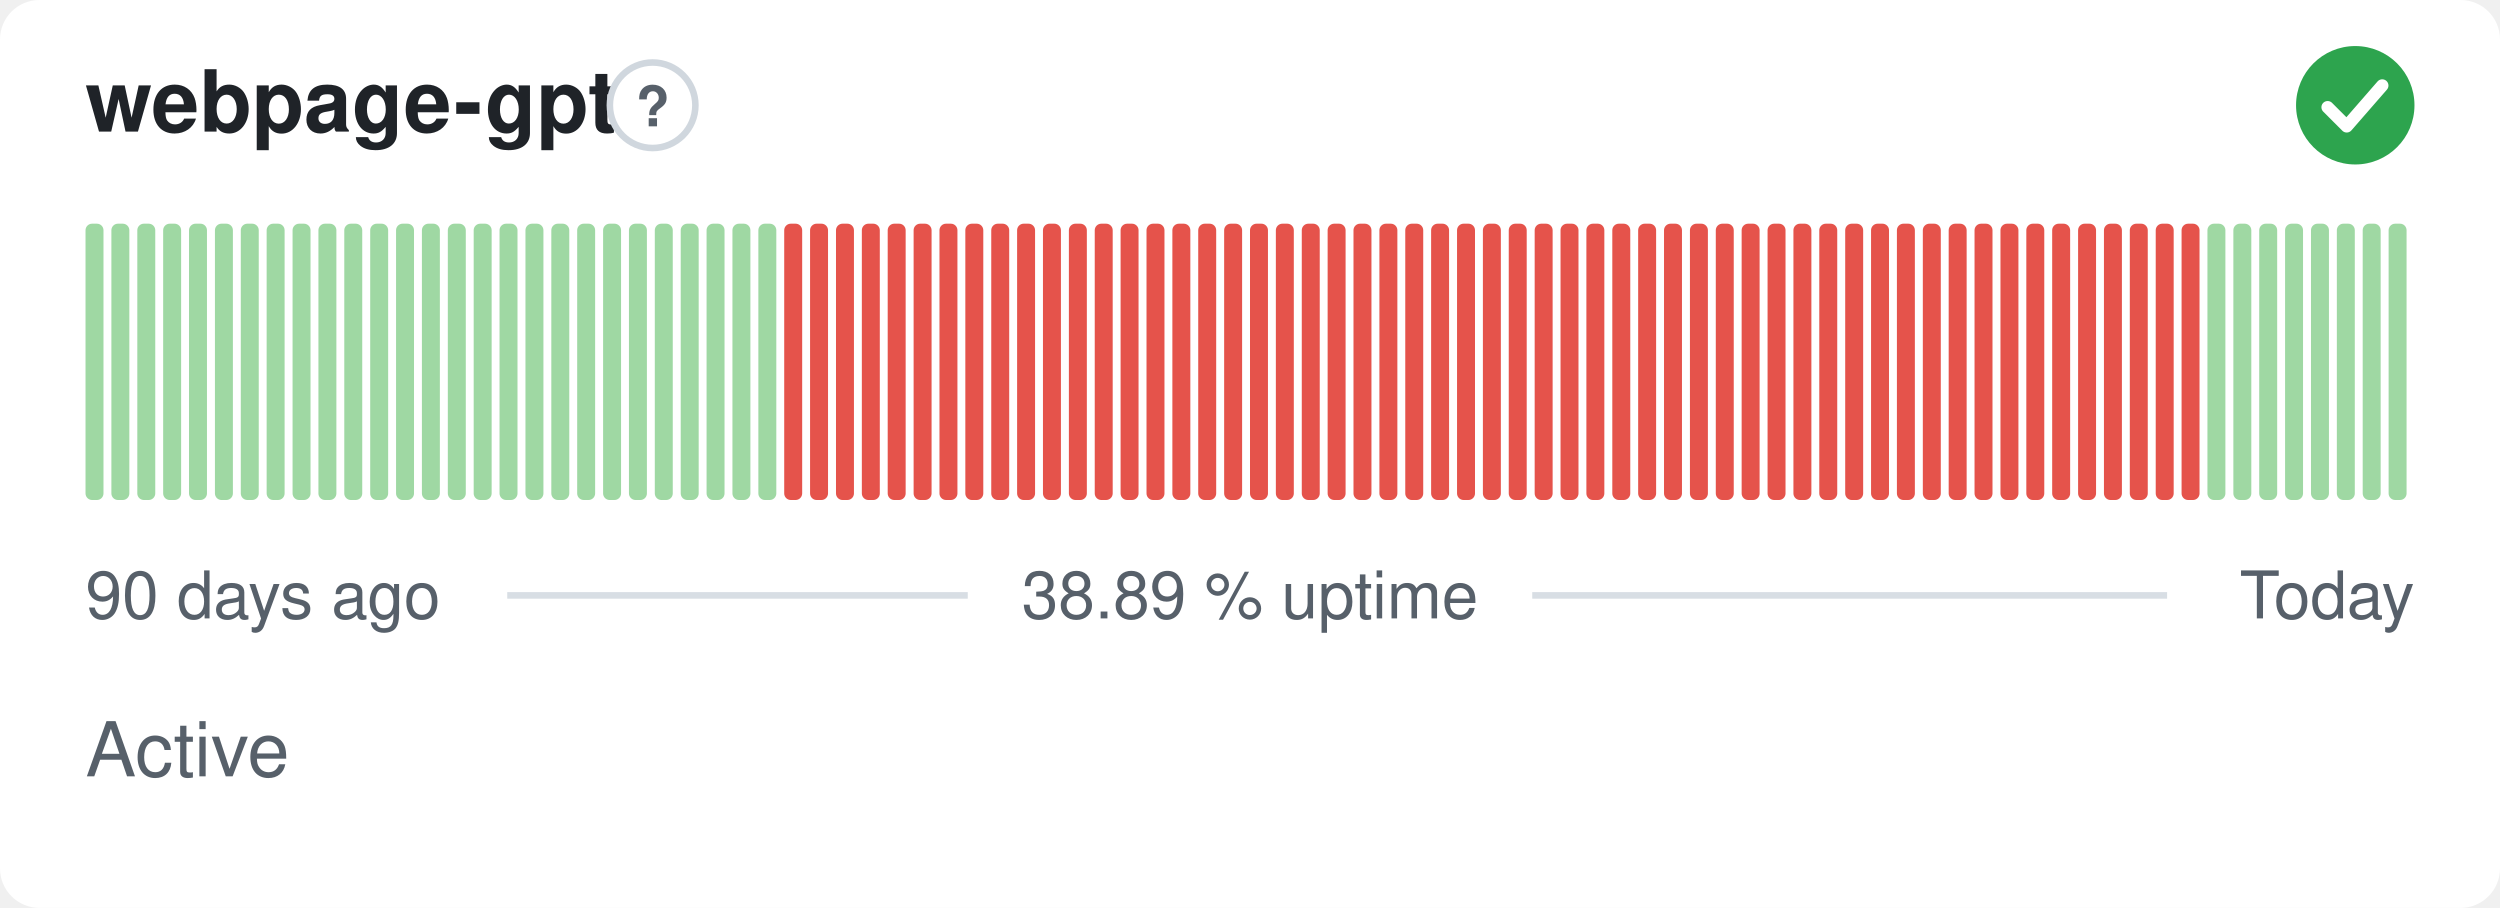
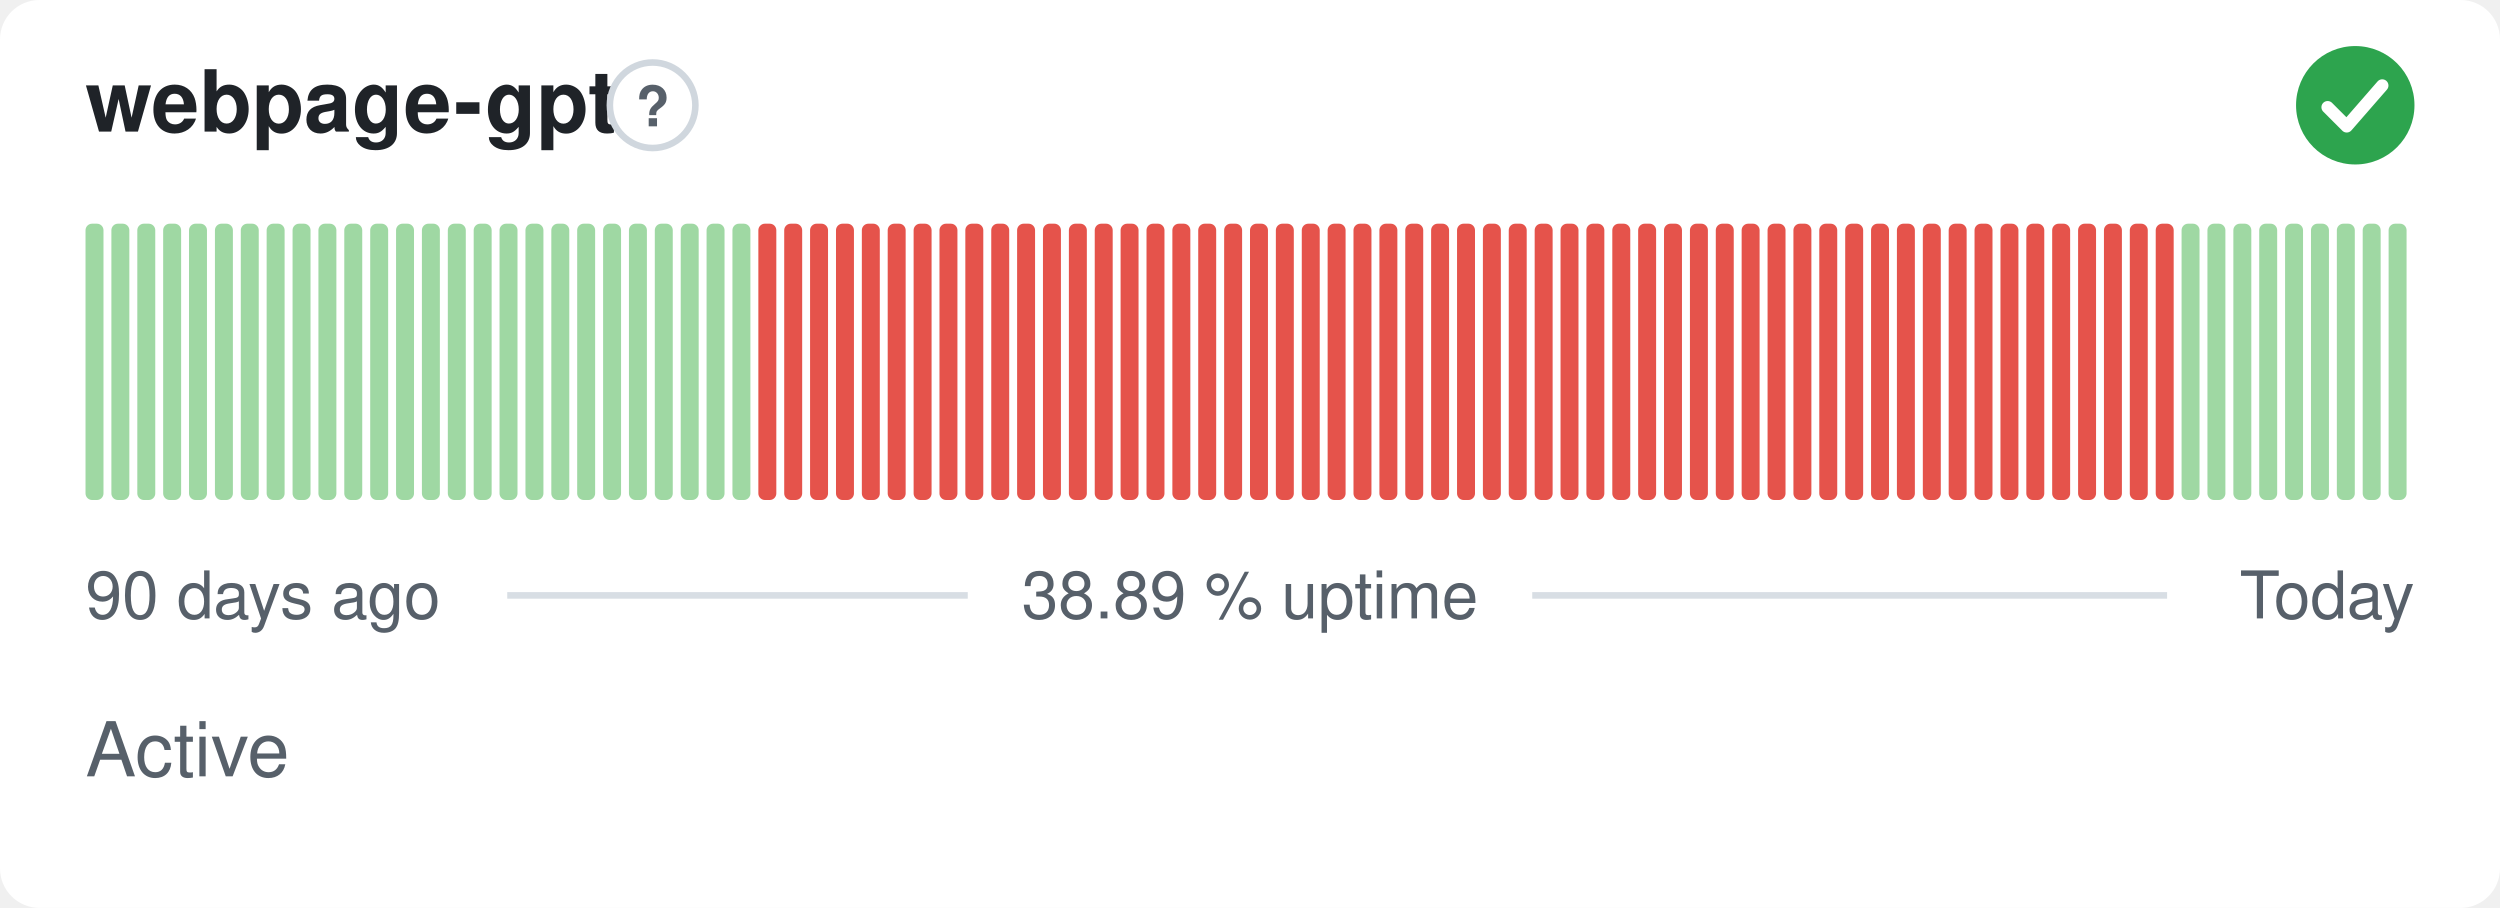
<svg xmlns="http://www.w3.org/2000/svg" width="380" height="138" viewBox="0 0 380 138" role="img" aria-label="webpage-gpt: Active, 38.89 % uptime over the last 90 days" font-family="-apple-system,BlinkMacSystemFont,'Segoe UI',Helvetica,Arial,sans-serif">
  <style>
    @media (prefers-color-scheme: dark) {
      .bg { fill: #0d1117 }
      .title { fill: #e6edf3 }
      .muted { fill: #8b949e }
      .hint { stroke: #30363d }
      .rule { stroke: #30363d }
      .nodata { fill: #21262d }
    }
  </style>
  <rect class="bg" width="380" height="138" rx="6" fill="#ffffff" />
  <text class="title" x="13" y="20" font-size="13" font-weight="600" fill="#1f2328">webpage-gpt</text>
  <circle class="hint" cx="99.2" cy="16" r="6.5" fill="none" stroke="#d0d7de" stroke-width="1" />
  <text class="muted" x="99.2" y="19.2" text-anchor="middle" font-size="8.5" font-weight="700" fill="#57606a">?</text>
  <circle cx="358" cy="16" r="9" fill="#2da44e" />
  <path d="M353.80 16.30l2.90 2.90 5.40 -6.20" fill="none" stroke="#fff" stroke-width="1.89" stroke-linecap="round" stroke-linejoin="round" />
  <rect x="13.00" y="34.00" width="2.73" height="42.00" rx="1" fill="#9fd8a3" />
  <rect x="16.93" y="34.00" width="2.73" height="42.00" rx="1" fill="#9fd8a3" />
  <rect x="20.87" y="34.00" width="2.73" height="42.00" rx="1" fill="#9fd8a3" />
  <rect x="24.80" y="34.00" width="2.73" height="42.00" rx="1" fill="#9fd8a3" />
  <rect x="28.73" y="34.00" width="2.73" height="42.00" rx="1" fill="#9fd8a3" />
  <rect x="32.67" y="34.00" width="2.73" height="42.00" rx="1" fill="#9fd8a3" />
  <rect x="36.60" y="34.00" width="2.73" height="42.00" rx="1" fill="#9fd8a3" />
  <rect x="40.53" y="34.00" width="2.73" height="42.00" rx="1" fill="#9fd8a3" />
  <rect x="44.47" y="34.00" width="2.73" height="42.00" rx="1" fill="#9fd8a3" />
  <rect x="48.40" y="34.00" width="2.73" height="42.00" rx="1" fill="#9fd8a3" />
  <rect x="52.33" y="34.00" width="2.73" height="42.00" rx="1" fill="#9fd8a3" />
  <rect x="56.27" y="34.00" width="2.73" height="42.00" rx="1" fill="#9fd8a3" />
  <rect x="60.20" y="34.00" width="2.73" height="42.00" rx="1" fill="#9fd8a3" />
  <rect x="64.13" y="34.00" width="2.73" height="42.00" rx="1" fill="#9fd8a3" />
  <rect x="68.07" y="34.00" width="2.73" height="42.00" rx="1" fill="#9fd8a3" />
  <rect x="72.00" y="34.00" width="2.73" height="42.00" rx="1" fill="#9fd8a3" />
  <rect x="75.93" y="34.00" width="2.73" height="42.00" rx="1" fill="#9fd8a3" />
  <rect x="79.87" y="34.00" width="2.73" height="42.00" rx="1" fill="#9fd8a3" />
  <rect x="83.80" y="34.00" width="2.73" height="42.00" rx="1" fill="#9fd8a3" />
  <rect x="87.73" y="34.00" width="2.73" height="42.00" rx="1" fill="#9fd8a3" />
  <rect x="91.67" y="34.00" width="2.73" height="42.00" rx="1" fill="#9fd8a3" />
  <rect x="95.60" y="34.00" width="2.73" height="42.00" rx="1" fill="#9fd8a3" />
  <rect x="99.53" y="34.00" width="2.73" height="42.00" rx="1" fill="#9fd8a3" />
  <rect x="103.47" y="34.00" width="2.73" height="42.00" rx="1" fill="#9fd8a3" />
  <rect x="107.40" y="34.00" width="2.73" height="42.00" rx="1" fill="#9fd8a3" />
  <rect x="111.33" y="34.00" width="2.73" height="42.00" rx="1" fill="#9fd8a3" />
-   <rect x="115.27" y="34.00" width="2.73" height="42.00" rx="1" fill="#9fd8a3" />
+   <rect x="115.27" y="34.00" width="2.73" height="42.00" rx="1" fill="#e5534b" />
  <rect x="119.20" y="34.00" width="2.73" height="42.00" rx="1" fill="#e5534b" />
  <rect x="123.13" y="34.00" width="2.73" height="42.00" rx="1" fill="#e5534b" />
  <rect x="127.07" y="34.00" width="2.73" height="42.00" rx="1" fill="#e5534b" />
  <rect x="131.00" y="34.00" width="2.73" height="42.00" rx="1" fill="#e5534b" />
  <rect x="134.93" y="34.00" width="2.73" height="42.00" rx="1" fill="#e5534b" />
  <rect x="138.87" y="34.00" width="2.73" height="42.00" rx="1" fill="#e5534b" />
  <rect x="142.80" y="34.00" width="2.73" height="42.00" rx="1" fill="#e5534b" />
  <rect x="146.73" y="34.00" width="2.73" height="42.00" rx="1" fill="#e5534b" />
  <rect x="150.67" y="34.00" width="2.73" height="42.00" rx="1" fill="#e5534b" />
  <rect x="154.60" y="34.00" width="2.73" height="42.00" rx="1" fill="#e5534b" />
  <rect x="158.53" y="34.00" width="2.73" height="42.00" rx="1" fill="#e5534b" />
  <rect x="162.47" y="34.00" width="2.73" height="42.00" rx="1" fill="#e5534b" />
  <rect x="166.40" y="34.00" width="2.73" height="42.00" rx="1" fill="#e5534b" />
  <rect x="170.33" y="34.00" width="2.73" height="42.00" rx="1" fill="#e5534b" />
  <rect x="174.27" y="34.00" width="2.73" height="42.00" rx="1" fill="#e5534b" />
  <rect x="178.20" y="34.00" width="2.73" height="42.00" rx="1" fill="#e5534b" />
  <rect x="182.13" y="34.00" width="2.73" height="42.00" rx="1" fill="#e5534b" />
  <rect x="186.07" y="34.00" width="2.73" height="42.00" rx="1" fill="#e5534b" />
  <rect x="190.00" y="34.00" width="2.73" height="42.00" rx="1" fill="#e5534b" />
  <rect x="193.93" y="34.00" width="2.73" height="42.00" rx="1" fill="#e5534b" />
  <rect x="197.87" y="34.00" width="2.73" height="42.00" rx="1" fill="#e5534b" />
  <rect x="201.80" y="34.00" width="2.73" height="42.00" rx="1" fill="#e5534b" />
  <rect x="205.73" y="34.00" width="2.73" height="42.00" rx="1" fill="#e5534b" />
  <rect x="209.67" y="34.00" width="2.73" height="42.00" rx="1" fill="#e5534b" />
  <rect x="213.60" y="34.00" width="2.73" height="42.00" rx="1" fill="#e5534b" />
  <rect x="217.53" y="34.00" width="2.73" height="42.00" rx="1" fill="#e5534b" />
  <rect x="221.47" y="34.00" width="2.73" height="42.00" rx="1" fill="#e5534b" />
  <rect x="225.40" y="34.00" width="2.73" height="42.00" rx="1" fill="#e5534b" />
  <rect x="229.33" y="34.00" width="2.73" height="42.00" rx="1" fill="#e5534b" />
  <rect x="233.27" y="34.00" width="2.73" height="42.00" rx="1" fill="#e5534b" />
  <rect x="237.20" y="34.00" width="2.73" height="42.00" rx="1" fill="#e5534b" />
  <rect x="241.13" y="34.00" width="2.73" height="42.00" rx="1" fill="#e5534b" />
  <rect x="245.07" y="34.00" width="2.73" height="42.00" rx="1" fill="#e5534b" />
  <rect x="249.00" y="34.00" width="2.73" height="42.00" rx="1" fill="#e5534b" />
  <rect x="252.93" y="34.00" width="2.73" height="42.00" rx="1" fill="#e5534b" />
  <rect x="256.87" y="34.00" width="2.73" height="42.00" rx="1" fill="#e5534b" />
  <rect x="260.80" y="34.00" width="2.73" height="42.00" rx="1" fill="#e5534b" />
  <rect x="264.73" y="34.00" width="2.73" height="42.00" rx="1" fill="#e5534b" />
  <rect x="268.67" y="34.00" width="2.73" height="42.00" rx="1" fill="#e5534b" />
  <rect x="272.60" y="34.00" width="2.73" height="42.00" rx="1" fill="#e5534b" />
  <rect x="276.53" y="34.00" width="2.73" height="42.00" rx="1" fill="#e5534b" />
  <rect x="280.47" y="34.00" width="2.73" height="42.00" rx="1" fill="#e5534b" />
  <rect x="284.40" y="34.00" width="2.73" height="42.00" rx="1" fill="#e5534b" />
  <rect x="288.33" y="34.00" width="2.73" height="42.00" rx="1" fill="#e5534b" />
  <rect x="292.27" y="34.00" width="2.73" height="42.00" rx="1" fill="#e5534b" />
  <rect x="296.20" y="34.00" width="2.73" height="42.00" rx="1" fill="#e5534b" />
  <rect x="300.13" y="34.00" width="2.73" height="42.00" rx="1" fill="#e5534b" />
  <rect x="304.07" y="34.00" width="2.73" height="42.00" rx="1" fill="#e5534b" />
  <rect x="308.00" y="34.00" width="2.73" height="42.00" rx="1" fill="#e5534b" />
  <rect x="311.93" y="34.00" width="2.73" height="42.00" rx="1" fill="#e5534b" />
  <rect x="315.87" y="34.00" width="2.73" height="42.00" rx="1" fill="#e5534b" />
  <rect x="319.80" y="34.00" width="2.73" height="42.00" rx="1" fill="#e5534b" />
  <rect x="323.73" y="34.00" width="2.73" height="42.00" rx="1" fill="#e5534b" />
  <rect x="327.67" y="34.00" width="2.73" height="42.00" rx="1" fill="#e5534b" />
-   <rect x="331.60" y="34.00" width="2.73" height="42.00" rx="1" fill="#e5534b" />
+   <rect x="331.60" y="34.00" width="2.73" height="42.00" rx="1" fill="#9fd8a3" />
  <rect x="335.53" y="34.00" width="2.73" height="42.00" rx="1" fill="#9fd8a3" />
  <rect x="339.47" y="34.00" width="2.73" height="42.00" rx="1" fill="#9fd8a3" />
  <rect x="343.40" y="34.00" width="2.73" height="42.00" rx="1" fill="#9fd8a3" />
  <rect x="347.33" y="34.00" width="2.73" height="42.00" rx="1" fill="#9fd8a3" />
  <rect x="351.27" y="34.00" width="2.73" height="42.00" rx="1" fill="#9fd8a3" />
  <rect x="355.20" y="34.00" width="2.73" height="42.00" rx="1" fill="#9fd8a3" />
  <rect x="359.13" y="34.00" width="2.73" height="42.00" rx="1" fill="#9fd8a3" />
  <rect x="363.07" y="34.00" width="2.73" height="42.00" rx="1" fill="#9fd8a3" />
  <text class="muted" x="13" y="94" font-size="10" fill="#57606a">90 days ago</text>
  <text class="muted" x="190" y="94" text-anchor="middle" font-size="10" fill="#57606a">38.89 % uptime</text>
  <text class="muted" x="367" y="94" text-anchor="end" font-size="10" fill="#57606a">Today</text>
  <line class="rule" x1="77.1" y1="90.5" x2="147.1" y2="90.5" stroke="#d8dee4" stroke-width="1" />
  <line class="rule" x1="232.9" y1="90.5" x2="329.4" y2="90.5" stroke="#d8dee4" stroke-width="1" />
  <text class="muted" x="13" y="118" font-size="11.5" fill="#57606a">Active</text>
</svg>
